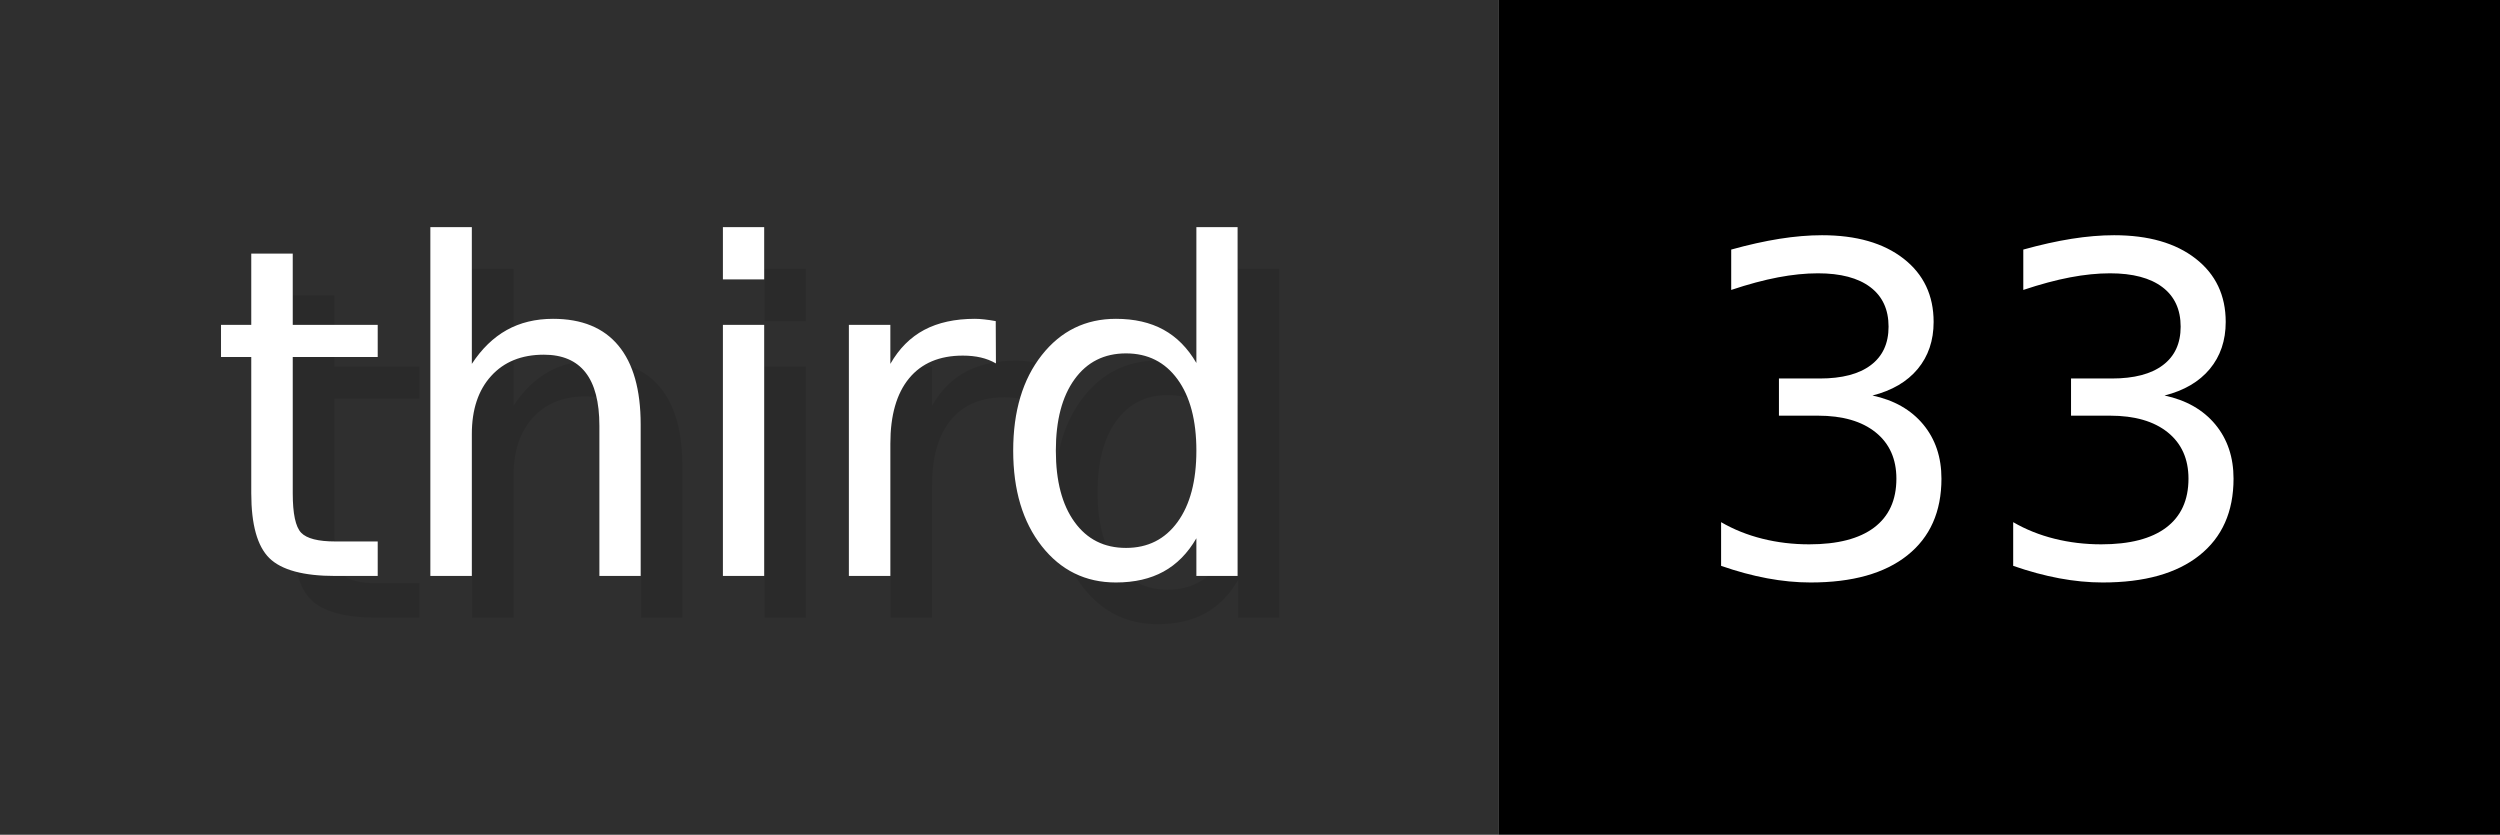
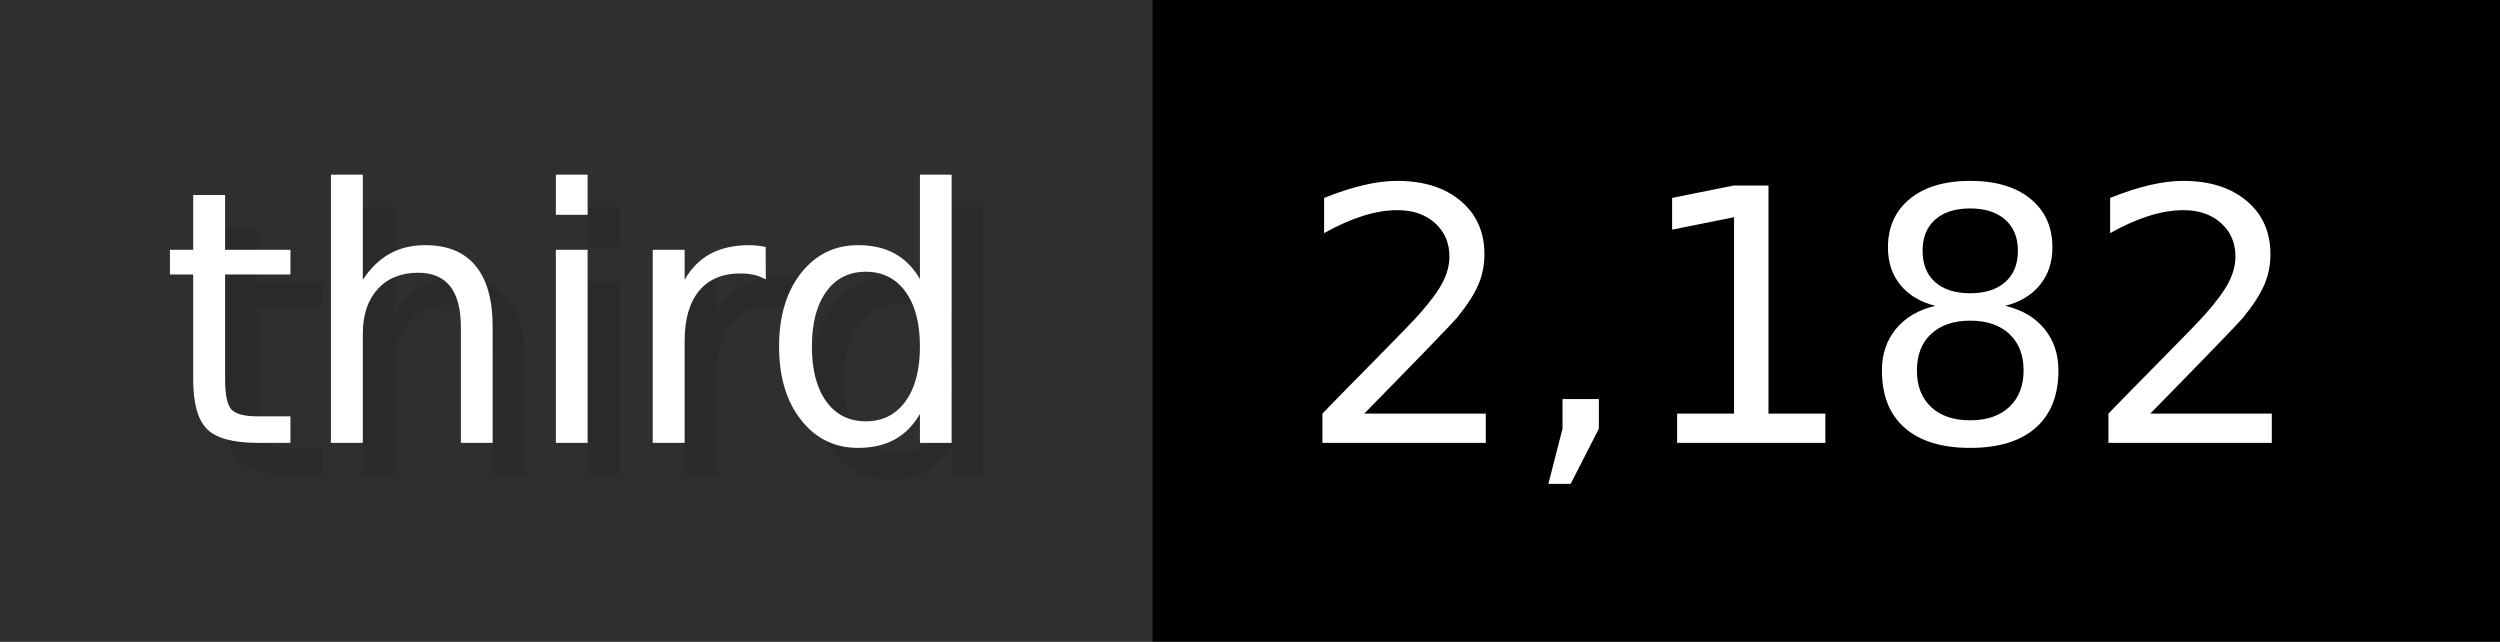
- <svg xmlns="http://www.w3.org/2000/svg" width="59.9" height="20" viewBox="0 0 599 200" role="img" aria-label="third: 33">
+ <svg xmlns="http://www.w3.org/2000/svg" width="77.9" height="20" viewBox="0 0 779 200" role="img" aria-label="third: 2,182">
  <g>
    <rect fill="#2F2F2F" width="359" height="200" />
-     <rect fill="#" x="359" width="240" height="200" />
+     <rect fill="#" x="359" width="420" height="200" />
  </g>
  <g aria-hidden="true" fill="#fff" text-anchor="start" font-family="Verdana,DejaVu Sans,sans-serif" font-size="110">
    <text x="60" y="148" textLength="259" fill="#000" opacity="0.1">third</text>
    <text x="50" y="138" textLength="259">third</text>
-     <text x="414" y="148" textLength="140" fill="#000" opacity="0.1">33</text>
-     <text x="404" y="138" textLength="140">33</text>
+     <text x="414" y="148" textLength="320" fill="#000" opacity="0.1">2,182</text>
+     <text x="404" y="138" textLength="320">2,182</text>
  </g>
</svg>
